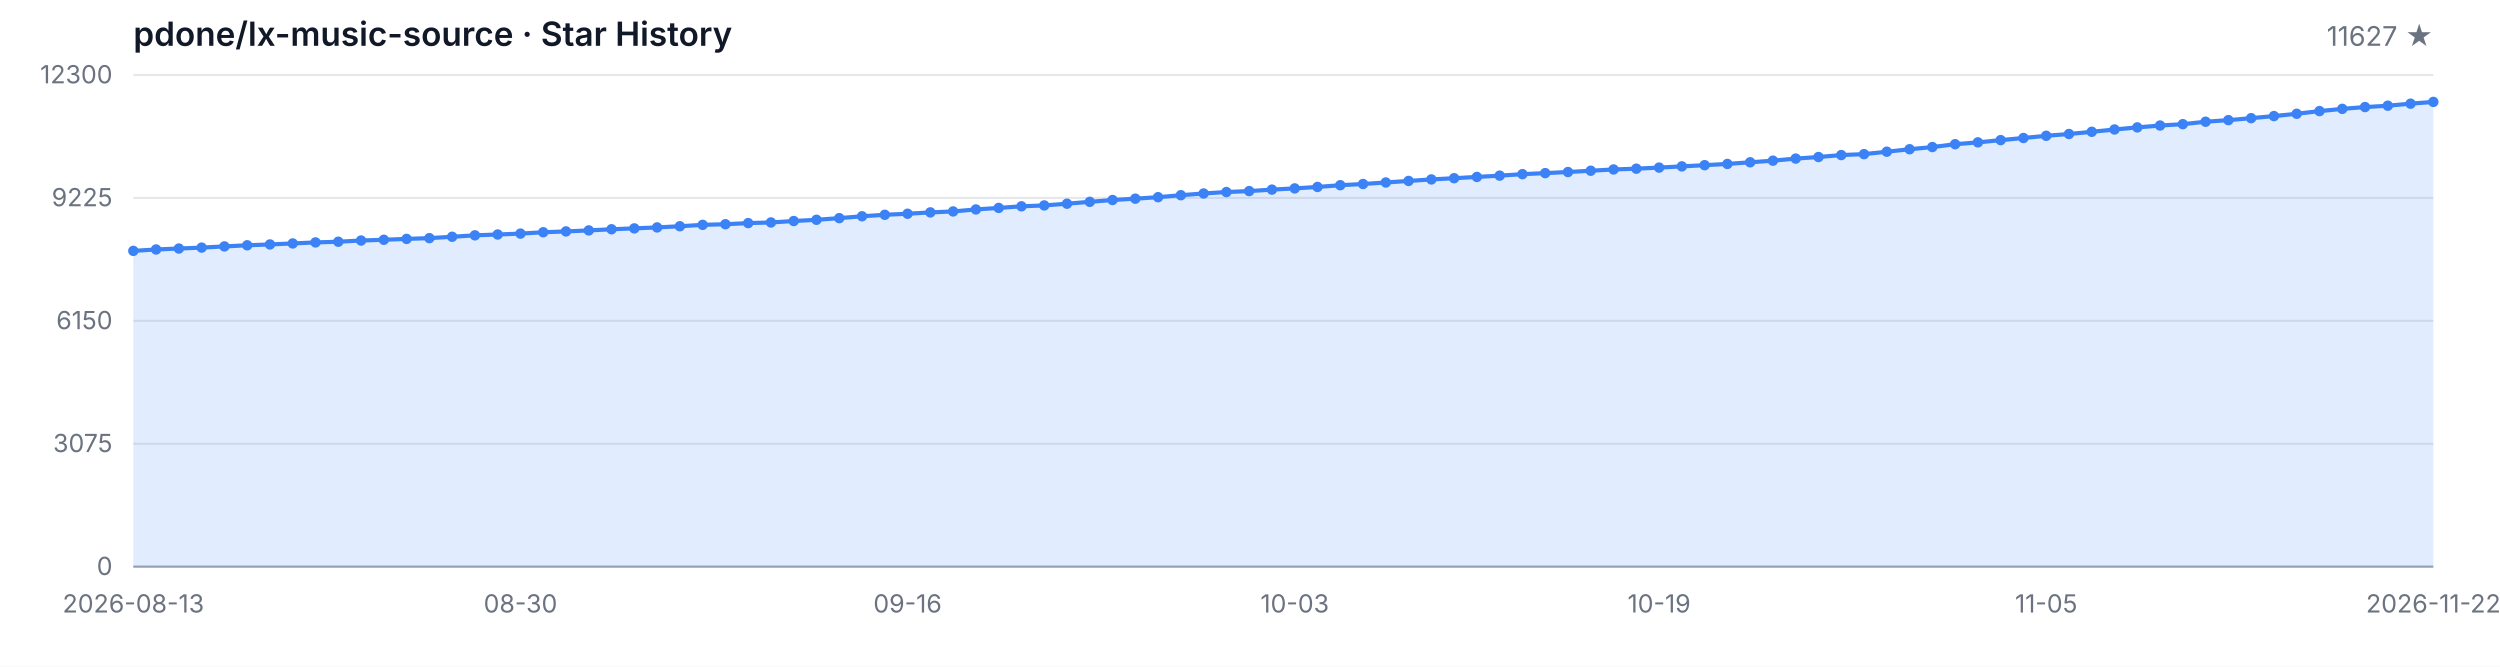
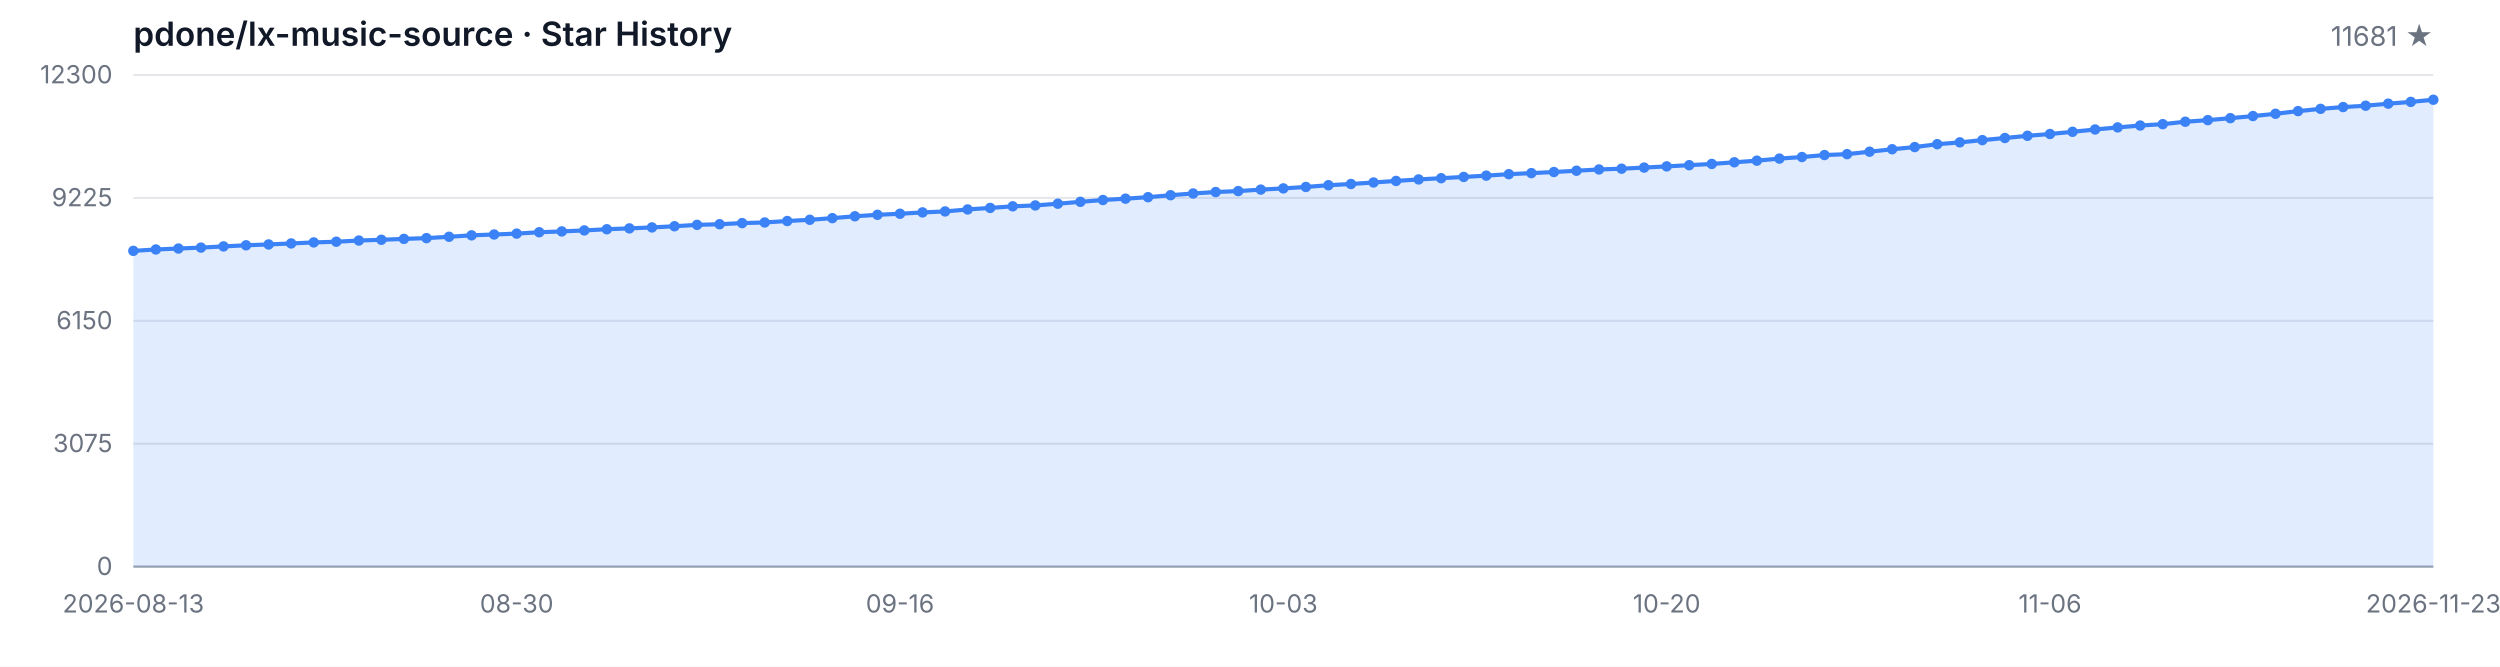
<svg xmlns="http://www.w3.org/2000/svg" width="1200" height="320" viewBox="0 0 1200 320" role="img" aria-label="Star History">
  <style>
  .bg { fill: #ffffff; }
  .grid { stroke: #e5e7eb; stroke-width: 1; }
  .axis { stroke: #9ca3af; stroke-width: 1; }
  .area { fill: rgba(59, 130, 246, 0.15); }
  .line { fill: none; stroke: #3b82f6; stroke-width: 2; stroke-linejoin: round; stroke-linecap: round; }
  .dot { fill: #3b82f6; }
  .tlabel { fill: #6b7280; font-family: -apple-system, BlinkMacSystemFont, 'Segoe UI', sans-serif; font-size: 12px; }
  .title { fill: #111827; font-family: -apple-system, BlinkMacSystemFont, 'Segoe UI', sans-serif; font-size: 16px; font-weight: 600; }
  .subtitle { fill: #6b7280; font-family: -apple-system, BlinkMacSystemFont, 'Segoe UI', sans-serif; font-size: 13px; }
  @media (prefers-color-scheme: dark) {
    .bg { fill: #0d1117; }
    .grid { stroke: #21262d; }
    .axis { stroke: #484f58; }
    .area { fill: rgba(58, 132, 255, 0.18); }
    .line { stroke: #58a6ff; }
    .dot { fill: #58a6ff; }
    .tlabel { fill: #8b949e; }
    .title { fill: #c9d1d9; }
    .subtitle { fill: #8b949e; }
  }
</style>
  <rect class="bg" width="1200" height="320" />
  <text class="title" x="64" y="22">pdone/lx-music-source · Star History</text>
-   <text class="subtitle" x="1168" y="22" text-anchor="end">11627 ★</text>
+   <text class="subtitle" x="1168" y="22" text-anchor="end">11681 ★</text>
  <line class="grid" x1="64" y1="272.00" x2="1168" y2="272.00" />
  <line class="grid" x1="64" y1="213.00" x2="1168" y2="213.00" />
  <line class="grid" x1="64" y1="154.00" x2="1168" y2="154.00" />
  <line class="grid" x1="64" y1="95.00" x2="1168" y2="95.00" />
  <line class="grid" x1="64" y1="36.00" x2="1168" y2="36.00" />
  <text class="tlabel" x="54" y="276.00" text-anchor="end">0</text>
  <text class="tlabel" x="54" y="217.00" text-anchor="end">3075</text>
  <text class="tlabel" x="54" y="158.00" text-anchor="end">6150</text>
  <text class="tlabel" x="54" y="99.00" text-anchor="end">9225</text>
  <text class="tlabel" x="54" y="40.00" text-anchor="end">12300</text>
  <line class="axis" x1="64" y1="272" x2="1168" y2="272" />
-   <path class="area" d="M 64.00 272.00 L 64.00 120.42 L 74.93 119.75 L 85.86 119.29 L 96.79 118.85 L 107.72 118.27 L 118.65 117.74 L 129.58 117.33 L 140.51 116.85 L 151.45 116.36 L 162.38 116.03 L 173.31 115.45 L 184.24 115.09 L 195.17 114.67 L 206.10 114.30 L 217.03 113.65 L 227.96 112.96 L 238.89 112.56 L 249.82 112.13 L 260.75 111.48 L 271.68 111.08 L 282.61 110.60 L 293.54 110.04 L 304.48 109.62 L 315.41 109.16 L 326.34 108.60 L 337.27 107.93 L 348.20 107.63 L 359.13 107.09 L 370.06 106.78 L 380.99 106.09 L 391.92 105.50 L 402.85 104.71 L 413.78 103.81 L 424.71 103.10 L 435.64 102.60 L 446.57 101.95 L 457.50 101.49 L 468.44 100.53 L 479.37 99.80 L 490.30 99.03 L 501.23 98.61 L 512.16 97.78 L 523.09 96.88 L 534.02 96.00 L 544.95 95.36 L 555.88 94.65 L 566.81 93.70 L 577.74 92.87 L 588.67 92.18 L 599.60 91.72 L 610.53 91.01 L 621.47 90.43 L 632.40 89.74 L 643.33 88.90 L 654.26 88.32 L 665.19 87.59 L 676.12 86.85 L 687.05 86.12 L 697.98 85.54 L 708.91 84.93 L 719.84 84.31 L 730.77 83.60 L 741.70 83.10 L 752.63 82.57 L 763.56 81.95 L 774.50 81.34 L 785.43 80.97 L 796.36 80.44 L 807.29 79.86 L 818.22 79.29 L 829.15 78.69 L 840.08 77.90 L 851.01 77.12 L 861.94 76.12 L 872.87 75.37 L 883.80 74.43 L 894.73 73.99 L 905.66 72.82 L 916.59 71.63 L 927.52 70.59 L 938.46 69.21 L 949.39 68.33 L 960.32 67.26 L 971.25 66.24 L 982.18 65.18 L 993.11 64.32 L 1004.04 63.26 L 1014.97 62.15 L 1025.90 61.15 L 1036.83 60.25 L 1047.76 59.60 L 1058.69 58.43 L 1069.62 57.66 L 1080.55 56.72 L 1091.49 55.71 L 1102.42 54.61 L 1113.35 53.33 L 1124.28 52.25 L 1135.21 51.39 L 1146.14 50.74 L 1157.07 49.76 L 1168.00 48.91 L 1168.00 272.00 Z" />
-   <path class="line" d="M 64.00 120.42 L 74.93 119.75 L 85.86 119.29 L 96.79 118.85 L 107.72 118.27 L 118.65 117.74 L 129.58 117.33 L 140.51 116.85 L 151.45 116.36 L 162.38 116.03 L 173.31 115.45 L 184.24 115.09 L 195.17 114.67 L 206.10 114.30 L 217.03 113.65 L 227.96 112.96 L 238.89 112.56 L 249.82 112.13 L 260.75 111.48 L 271.68 111.08 L 282.61 110.60 L 293.54 110.04 L 304.48 109.62 L 315.41 109.16 L 326.34 108.60 L 337.27 107.93 L 348.20 107.63 L 359.13 107.09 L 370.06 106.78 L 380.99 106.09 L 391.92 105.50 L 402.85 104.71 L 413.78 103.81 L 424.71 103.10 L 435.64 102.60 L 446.57 101.95 L 457.50 101.49 L 468.44 100.53 L 479.37 99.80 L 490.30 99.03 L 501.23 98.61 L 512.16 97.78 L 523.09 96.88 L 534.02 96.00 L 544.95 95.36 L 555.88 94.65 L 566.81 93.70 L 577.74 92.87 L 588.67 92.18 L 599.60 91.72 L 610.53 91.01 L 621.47 90.43 L 632.40 89.74 L 643.33 88.90 L 654.26 88.32 L 665.19 87.59 L 676.12 86.85 L 687.05 86.12 L 697.98 85.54 L 708.91 84.93 L 719.84 84.31 L 730.77 83.60 L 741.70 83.10 L 752.63 82.57 L 763.56 81.95 L 774.50 81.34 L 785.43 80.97 L 796.36 80.44 L 807.29 79.86 L 818.22 79.29 L 829.15 78.69 L 840.08 77.90 L 851.01 77.12 L 861.94 76.12 L 872.87 75.37 L 883.80 74.43 L 894.73 73.99 L 905.66 72.82 L 916.59 71.63 L 927.52 70.59 L 938.46 69.21 L 949.39 68.33 L 960.32 67.26 L 971.25 66.24 L 982.18 65.18 L 993.11 64.32 L 1004.04 63.26 L 1014.97 62.15 L 1025.90 61.15 L 1036.83 60.25 L 1047.76 59.60 L 1058.69 58.43 L 1069.62 57.66 L 1080.55 56.72 L 1091.49 55.71 L 1102.42 54.61 L 1113.35 53.33 L 1124.28 52.25 L 1135.21 51.39 L 1146.14 50.74 L 1157.07 49.76 L 1168.00 48.91" />
+   <path class="area" d="M 64.00 272.00 L 64.00 120.42 L 74.82 119.75 L 85.65 119.29 L 96.47 118.85 L 107.29 118.27 L 118.12 117.74 L 128.94 117.33 L 139.76 116.85 L 150.59 116.36 L 161.41 116.03 L 172.24 115.45 L 183.06 115.09 L 193.88 114.67 L 204.71 114.30 L 215.53 113.65 L 226.35 112.96 L 237.18 112.56 L 248.00 112.13 L 258.82 111.48 L 269.65 111.08 L 280.47 110.60 L 291.29 110.04 L 302.12 109.62 L 312.94 109.16 L 323.76 108.60 L 334.59 107.93 L 345.41 107.63 L 356.24 107.09 L 367.06 106.78 L 377.88 106.09 L 388.71 105.50 L 399.53 104.71 L 410.35 103.81 L 421.18 103.10 L 432.00 102.60 L 442.82 101.95 L 453.65 101.49 L 464.47 100.53 L 475.29 99.80 L 486.12 99.03 L 496.94 98.61 L 507.76 97.78 L 518.59 96.88 L 529.41 96.00 L 540.24 95.36 L 551.06 94.65 L 561.88 93.70 L 572.71 92.87 L 583.53 92.18 L 594.35 91.72 L 605.18 91.01 L 616.00 90.43 L 626.82 89.74 L 637.65 88.90 L 648.47 88.32 L 659.29 87.59 L 670.12 86.85 L 680.94 86.12 L 691.76 85.54 L 702.59 84.93 L 713.41 84.31 L 724.24 83.60 L 735.06 83.10 L 745.88 82.57 L 756.71 81.95 L 767.53 81.34 L 778.35 80.97 L 789.18 80.44 L 800.00 79.86 L 810.82 79.29 L 821.65 78.69 L 832.47 77.90 L 843.29 77.12 L 854.12 76.12 L 864.94 75.37 L 875.76 74.43 L 886.59 73.99 L 897.41 72.82 L 908.24 71.63 L 919.06 70.59 L 929.88 69.21 L 940.71 68.33 L 951.53 67.26 L 962.35 66.24 L 973.18 65.18 L 984.00 64.32 L 994.82 63.26 L 1005.65 62.15 L 1016.47 61.15 L 1027.29 60.25 L 1038.12 59.60 L 1048.94 58.43 L 1059.76 57.66 L 1070.59 56.72 L 1081.41 55.71 L 1092.24 54.61 L 1103.06 53.33 L 1113.88 52.25 L 1124.71 51.39 L 1135.53 50.74 L 1146.35 49.76 L 1157.18 48.91 L 1168.00 47.88 L 1168.00 272.00 Z" />
+   <path class="line" d="M 64.00 120.42 L 74.82 119.75 L 85.65 119.29 L 96.47 118.85 L 107.29 118.27 L 118.12 117.74 L 128.94 117.33 L 139.76 116.85 L 150.59 116.36 L 161.41 116.03 L 172.24 115.45 L 183.06 115.09 L 193.88 114.67 L 204.71 114.30 L 215.53 113.65 L 226.35 112.96 L 237.18 112.56 L 248.00 112.13 L 258.82 111.48 L 269.65 111.08 L 280.47 110.60 L 291.29 110.04 L 302.12 109.62 L 312.94 109.16 L 323.76 108.60 L 334.59 107.93 L 345.41 107.63 L 356.24 107.09 L 367.06 106.78 L 377.88 106.09 L 388.71 105.50 L 399.53 104.71 L 410.35 103.81 L 421.18 103.10 L 432.00 102.60 L 442.82 101.95 L 453.65 101.49 L 464.47 100.53 L 475.29 99.80 L 486.12 99.03 L 496.94 98.61 L 507.76 97.78 L 518.59 96.88 L 529.41 96.00 L 540.24 95.36 L 551.06 94.65 L 561.88 93.70 L 572.71 92.87 L 583.53 92.18 L 594.35 91.72 L 605.18 91.01 L 616.00 90.43 L 626.82 89.74 L 637.65 88.90 L 648.47 88.32 L 659.29 87.59 L 670.12 86.85 L 680.94 86.12 L 691.76 85.54 L 702.59 84.93 L 713.41 84.31 L 724.24 83.60 L 735.06 83.10 L 745.88 82.57 L 756.71 81.95 L 767.53 81.34 L 778.35 80.97 L 789.18 80.44 L 800.00 79.86 L 810.82 79.29 L 821.65 78.69 L 832.47 77.90 L 843.29 77.12 L 854.12 76.12 L 864.94 75.37 L 875.76 74.43 L 886.59 73.99 L 897.41 72.82 L 908.24 71.63 L 919.06 70.59 L 929.88 69.21 L 940.71 68.33 L 951.53 67.26 L 962.35 66.24 L 973.18 65.18 L 984.00 64.32 L 994.82 63.26 L 1005.65 62.15 L 1016.47 61.15 L 1027.29 60.25 L 1038.12 59.60 L 1048.94 58.43 L 1059.76 57.66 L 1070.59 56.72 L 1081.41 55.71 L 1092.24 54.61 L 1103.06 53.33 L 1113.88 52.25 L 1124.71 51.39 L 1135.53 50.74 L 1146.35 49.76 L 1157.18 48.91 L 1168.00 47.88" />
  <circle class="dot" cx="64.00" cy="120.42" r="2.5" />
-   <circle class="dot" cx="74.93" cy="119.75" r="2.5" />
-   <circle class="dot" cx="85.86" cy="119.29" r="2.5" />
-   <circle class="dot" cx="96.79" cy="118.85" r="2.5" />
-   <circle class="dot" cx="107.72" cy="118.27" r="2.5" />
-   <circle class="dot" cx="118.65" cy="117.74" r="2.5" />
-   <circle class="dot" cx="129.58" cy="117.33" r="2.5" />
-   <circle class="dot" cx="140.51" cy="116.85" r="2.5" />
-   <circle class="dot" cx="151.45" cy="116.36" r="2.5" />
-   <circle class="dot" cx="162.38" cy="116.03" r="2.5" />
-   <circle class="dot" cx="173.31" cy="115.45" r="2.5" />
-   <circle class="dot" cx="184.24" cy="115.09" r="2.5" />
-   <circle class="dot" cx="195.17" cy="114.67" r="2.5" />
-   <circle class="dot" cx="206.10" cy="114.30" r="2.5" />
-   <circle class="dot" cx="217.03" cy="113.65" r="2.5" />
-   <circle class="dot" cx="227.96" cy="112.96" r="2.5" />
-   <circle class="dot" cx="238.89" cy="112.56" r="2.5" />
-   <circle class="dot" cx="249.82" cy="112.13" r="2.5" />
-   <circle class="dot" cx="260.75" cy="111.48" r="2.5" />
-   <circle class="dot" cx="271.68" cy="111.08" r="2.5" />
-   <circle class="dot" cx="282.61" cy="110.60" r="2.5" />
-   <circle class="dot" cx="293.54" cy="110.04" r="2.5" />
-   <circle class="dot" cx="304.48" cy="109.62" r="2.5" />
-   <circle class="dot" cx="315.41" cy="109.16" r="2.5" />
-   <circle class="dot" cx="326.34" cy="108.60" r="2.5" />
-   <circle class="dot" cx="337.27" cy="107.93" r="2.5" />
-   <circle class="dot" cx="348.20" cy="107.63" r="2.5" />
-   <circle class="dot" cx="359.13" cy="107.09" r="2.5" />
-   <circle class="dot" cx="370.06" cy="106.78" r="2.5" />
-   <circle class="dot" cx="380.99" cy="106.09" r="2.5" />
-   <circle class="dot" cx="391.92" cy="105.50" r="2.5" />
-   <circle class="dot" cx="402.85" cy="104.71" r="2.5" />
-   <circle class="dot" cx="413.78" cy="103.81" r="2.5" />
-   <circle class="dot" cx="424.71" cy="103.10" r="2.5" />
-   <circle class="dot" cx="435.64" cy="102.60" r="2.5" />
-   <circle class="dot" cx="446.57" cy="101.95" r="2.5" />
-   <circle class="dot" cx="457.50" cy="101.49" r="2.5" />
-   <circle class="dot" cx="468.44" cy="100.53" r="2.5" />
-   <circle class="dot" cx="479.37" cy="99.80" r="2.5" />
-   <circle class="dot" cx="490.30" cy="99.03" r="2.5" />
-   <circle class="dot" cx="501.23" cy="98.61" r="2.5" />
-   <circle class="dot" cx="512.16" cy="97.78" r="2.5" />
-   <circle class="dot" cx="523.09" cy="96.88" r="2.5" />
-   <circle class="dot" cx="534.02" cy="96.00" r="2.5" />
-   <circle class="dot" cx="544.95" cy="95.36" r="2.5" />
-   <circle class="dot" cx="555.88" cy="94.65" r="2.5" />
-   <circle class="dot" cx="566.81" cy="93.70" r="2.5" />
-   <circle class="dot" cx="577.74" cy="92.87" r="2.5" />
-   <circle class="dot" cx="588.67" cy="92.18" r="2.5" />
-   <circle class="dot" cx="599.60" cy="91.72" r="2.5" />
-   <circle class="dot" cx="610.53" cy="91.01" r="2.5" />
-   <circle class="dot" cx="621.47" cy="90.43" r="2.5" />
-   <circle class="dot" cx="632.40" cy="89.74" r="2.5" />
-   <circle class="dot" cx="643.33" cy="88.90" r="2.5" />
-   <circle class="dot" cx="654.26" cy="88.32" r="2.5" />
-   <circle class="dot" cx="665.19" cy="87.59" r="2.5" />
-   <circle class="dot" cx="676.12" cy="86.85" r="2.5" />
-   <circle class="dot" cx="687.05" cy="86.12" r="2.5" />
-   <circle class="dot" cx="697.98" cy="85.54" r="2.5" />
-   <circle class="dot" cx="708.91" cy="84.93" r="2.5" />
-   <circle class="dot" cx="719.84" cy="84.31" r="2.5" />
-   <circle class="dot" cx="730.77" cy="83.60" r="2.5" />
-   <circle class="dot" cx="741.70" cy="83.10" r="2.5" />
-   <circle class="dot" cx="752.63" cy="82.57" r="2.5" />
-   <circle class="dot" cx="763.56" cy="81.95" r="2.5" />
-   <circle class="dot" cx="774.50" cy="81.34" r="2.5" />
-   <circle class="dot" cx="785.43" cy="80.97" r="2.5" />
-   <circle class="dot" cx="796.36" cy="80.44" r="2.5" />
-   <circle class="dot" cx="807.29" cy="79.86" r="2.5" />
-   <circle class="dot" cx="818.22" cy="79.29" r="2.5" />
-   <circle class="dot" cx="829.15" cy="78.69" r="2.5" />
-   <circle class="dot" cx="840.08" cy="77.90" r="2.5" />
-   <circle class="dot" cx="851.01" cy="77.12" r="2.5" />
-   <circle class="dot" cx="861.94" cy="76.12" r="2.5" />
-   <circle class="dot" cx="872.87" cy="75.37" r="2.5" />
-   <circle class="dot" cx="883.80" cy="74.43" r="2.5" />
-   <circle class="dot" cx="894.73" cy="73.99" r="2.5" />
-   <circle class="dot" cx="905.66" cy="72.82" r="2.5" />
-   <circle class="dot" cx="916.59" cy="71.63" r="2.5" />
-   <circle class="dot" cx="927.52" cy="70.59" r="2.5" />
-   <circle class="dot" cx="938.46" cy="69.21" r="2.5" />
-   <circle class="dot" cx="949.39" cy="68.33" r="2.5" />
-   <circle class="dot" cx="960.32" cy="67.26" r="2.5" />
-   <circle class="dot" cx="971.25" cy="66.24" r="2.5" />
-   <circle class="dot" cx="982.18" cy="65.18" r="2.5" />
-   <circle class="dot" cx="993.11" cy="64.32" r="2.5" />
-   <circle class="dot" cx="1004.04" cy="63.26" r="2.5" />
-   <circle class="dot" cx="1014.97" cy="62.15" r="2.5" />
-   <circle class="dot" cx="1025.90" cy="61.15" r="2.5" />
-   <circle class="dot" cx="1036.83" cy="60.25" r="2.5" />
-   <circle class="dot" cx="1047.76" cy="59.60" r="2.5" />
-   <circle class="dot" cx="1058.69" cy="58.43" r="2.5" />
-   <circle class="dot" cx="1069.62" cy="57.66" r="2.5" />
-   <circle class="dot" cx="1080.55" cy="56.72" r="2.5" />
-   <circle class="dot" cx="1091.49" cy="55.71" r="2.5" />
-   <circle class="dot" cx="1102.42" cy="54.61" r="2.5" />
-   <circle class="dot" cx="1113.35" cy="53.33" r="2.5" />
-   <circle class="dot" cx="1124.28" cy="52.25" r="2.5" />
-   <circle class="dot" cx="1135.21" cy="51.39" r="2.5" />
-   <circle class="dot" cx="1146.14" cy="50.74" r="2.5" />
-   <circle class="dot" cx="1157.07" cy="49.76" r="2.5" />
-   <circle class="dot" cx="1168.00" cy="48.91" r="2.5" />
+   <circle class="dot" cx="74.82" cy="119.75" r="2.5" />
+   <circle class="dot" cx="85.65" cy="119.29" r="2.5" />
+   <circle class="dot" cx="96.47" cy="118.85" r="2.5" />
+   <circle class="dot" cx="107.29" cy="118.27" r="2.5" />
+   <circle class="dot" cx="118.12" cy="117.74" r="2.5" />
+   <circle class="dot" cx="128.94" cy="117.33" r="2.5" />
+   <circle class="dot" cx="139.76" cy="116.85" r="2.5" />
+   <circle class="dot" cx="150.59" cy="116.36" r="2.5" />
+   <circle class="dot" cx="161.41" cy="116.03" r="2.5" />
+   <circle class="dot" cx="172.24" cy="115.45" r="2.5" />
+   <circle class="dot" cx="183.06" cy="115.09" r="2.5" />
+   <circle class="dot" cx="193.88" cy="114.67" r="2.5" />
+   <circle class="dot" cx="204.71" cy="114.30" r="2.5" />
+   <circle class="dot" cx="215.53" cy="113.65" r="2.5" />
+   <circle class="dot" cx="226.35" cy="112.96" r="2.5" />
+   <circle class="dot" cx="237.18" cy="112.56" r="2.5" />
+   <circle class="dot" cx="248.00" cy="112.13" r="2.5" />
+   <circle class="dot" cx="258.82" cy="111.48" r="2.5" />
+   <circle class="dot" cx="269.65" cy="111.08" r="2.5" />
+   <circle class="dot" cx="280.47" cy="110.60" r="2.5" />
+   <circle class="dot" cx="291.29" cy="110.04" r="2.5" />
+   <circle class="dot" cx="302.12" cy="109.62" r="2.5" />
+   <circle class="dot" cx="312.94" cy="109.16" r="2.5" />
+   <circle class="dot" cx="323.76" cy="108.60" r="2.5" />
+   <circle class="dot" cx="334.59" cy="107.93" r="2.5" />
+   <circle class="dot" cx="345.41" cy="107.63" r="2.5" />
+   <circle class="dot" cx="356.24" cy="107.09" r="2.5" />
+   <circle class="dot" cx="367.06" cy="106.78" r="2.5" />
+   <circle class="dot" cx="377.88" cy="106.09" r="2.5" />
+   <circle class="dot" cx="388.71" cy="105.50" r="2.5" />
+   <circle class="dot" cx="399.53" cy="104.71" r="2.5" />
+   <circle class="dot" cx="410.35" cy="103.81" r="2.5" />
+   <circle class="dot" cx="421.18" cy="103.10" r="2.5" />
+   <circle class="dot" cx="432.00" cy="102.60" r="2.5" />
+   <circle class="dot" cx="442.82" cy="101.95" r="2.5" />
+   <circle class="dot" cx="453.65" cy="101.49" r="2.5" />
+   <circle class="dot" cx="464.47" cy="100.53" r="2.5" />
+   <circle class="dot" cx="475.29" cy="99.80" r="2.5" />
+   <circle class="dot" cx="486.12" cy="99.03" r="2.5" />
+   <circle class="dot" cx="496.94" cy="98.61" r="2.5" />
+   <circle class="dot" cx="507.76" cy="97.78" r="2.5" />
+   <circle class="dot" cx="518.59" cy="96.88" r="2.5" />
+   <circle class="dot" cx="529.41" cy="96.00" r="2.5" />
+   <circle class="dot" cx="540.24" cy="95.36" r="2.5" />
+   <circle class="dot" cx="551.06" cy="94.65" r="2.5" />
+   <circle class="dot" cx="561.88" cy="93.70" r="2.5" />
+   <circle class="dot" cx="572.71" cy="92.87" r="2.5" />
+   <circle class="dot" cx="583.53" cy="92.18" r="2.5" />
+   <circle class="dot" cx="594.35" cy="91.72" r="2.5" />
+   <circle class="dot" cx="605.18" cy="91.01" r="2.5" />
+   <circle class="dot" cx="616.00" cy="90.43" r="2.5" />
+   <circle class="dot" cx="626.82" cy="89.74" r="2.5" />
+   <circle class="dot" cx="637.65" cy="88.90" r="2.5" />
+   <circle class="dot" cx="648.47" cy="88.32" r="2.5" />
+   <circle class="dot" cx="659.29" cy="87.59" r="2.5" />
+   <circle class="dot" cx="670.12" cy="86.85" r="2.5" />
+   <circle class="dot" cx="680.94" cy="86.12" r="2.5" />
+   <circle class="dot" cx="691.76" cy="85.54" r="2.5" />
+   <circle class="dot" cx="702.59" cy="84.93" r="2.5" />
+   <circle class="dot" cx="713.41" cy="84.31" r="2.5" />
+   <circle class="dot" cx="724.24" cy="83.60" r="2.5" />
+   <circle class="dot" cx="735.06" cy="83.10" r="2.5" />
+   <circle class="dot" cx="745.88" cy="82.57" r="2.5" />
+   <circle class="dot" cx="756.71" cy="81.95" r="2.5" />
+   <circle class="dot" cx="767.53" cy="81.34" r="2.5" />
+   <circle class="dot" cx="778.35" cy="80.97" r="2.5" />
+   <circle class="dot" cx="789.18" cy="80.44" r="2.5" />
+   <circle class="dot" cx="800.00" cy="79.86" r="2.5" />
+   <circle class="dot" cx="810.82" cy="79.29" r="2.5" />
+   <circle class="dot" cx="821.65" cy="78.69" r="2.5" />
+   <circle class="dot" cx="832.47" cy="77.90" r="2.5" />
+   <circle class="dot" cx="843.29" cy="77.12" r="2.5" />
+   <circle class="dot" cx="854.12" cy="76.12" r="2.5" />
+   <circle class="dot" cx="864.94" cy="75.37" r="2.5" />
+   <circle class="dot" cx="875.76" cy="74.43" r="2.5" />
+   <circle class="dot" cx="886.59" cy="73.99" r="2.5" />
+   <circle class="dot" cx="897.41" cy="72.82" r="2.5" />
+   <circle class="dot" cx="908.24" cy="71.63" r="2.5" />
+   <circle class="dot" cx="919.06" cy="70.59" r="2.5" />
+   <circle class="dot" cx="929.88" cy="69.21" r="2.5" />
+   <circle class="dot" cx="940.71" cy="68.33" r="2.5" />
+   <circle class="dot" cx="951.53" cy="67.26" r="2.5" />
+   <circle class="dot" cx="962.35" cy="66.24" r="2.5" />
+   <circle class="dot" cx="973.18" cy="65.18" r="2.5" />
+   <circle class="dot" cx="984.00" cy="64.32" r="2.5" />
+   <circle class="dot" cx="994.82" cy="63.26" r="2.5" />
+   <circle class="dot" cx="1005.65" cy="62.15" r="2.5" />
+   <circle class="dot" cx="1016.47" cy="61.15" r="2.5" />
+   <circle class="dot" cx="1027.29" cy="60.25" r="2.5" />
+   <circle class="dot" cx="1038.12" cy="59.60" r="2.5" />
+   <circle class="dot" cx="1048.94" cy="58.43" r="2.5" />
+   <circle class="dot" cx="1059.76" cy="57.66" r="2.5" />
+   <circle class="dot" cx="1070.59" cy="56.72" r="2.5" />
+   <circle class="dot" cx="1081.41" cy="55.71" r="2.5" />
+   <circle class="dot" cx="1092.24" cy="54.61" r="2.5" />
+   <circle class="dot" cx="1103.06" cy="53.33" r="2.5" />
+   <circle class="dot" cx="1113.88" cy="52.25" r="2.5" />
+   <circle class="dot" cx="1124.71" cy="51.39" r="2.5" />
+   <circle class="dot" cx="1135.53" cy="50.74" r="2.5" />
+   <circle class="dot" cx="1146.35" cy="49.76" r="2.5" />
+   <circle class="dot" cx="1157.18" cy="48.91" r="2.5" />
+   <circle class="dot" cx="1168.00" cy="47.88" r="2.5" />
  <text class="tlabel" x="64.00" y="294" text-anchor="middle">2026-08-13</text>
-   <text class="tlabel" x="249.82" y="294" text-anchor="middle">08-30</text>
-   <text class="tlabel" x="435.64" y="294" text-anchor="middle">09-16</text>
-   <text class="tlabel" x="621.47" y="294" text-anchor="middle">10-03</text>
-   <text class="tlabel" x="796.36" y="294" text-anchor="middle">10-19</text>
-   <text class="tlabel" x="982.18" y="294" text-anchor="middle">11-05</text>
-   <text class="tlabel" x="1168.00" y="294" text-anchor="middle">2026-11-22</text>
+   <text class="tlabel" x="248.00" y="294" text-anchor="middle">08-30</text>
+   <text class="tlabel" x="432.00" y="294" text-anchor="middle">09-16</text>
+   <text class="tlabel" x="616.00" y="294" text-anchor="middle">10-03</text>
+   <text class="tlabel" x="800.00" y="294" text-anchor="middle">10-20</text>
+   <text class="tlabel" x="984.00" y="294" text-anchor="middle">11-06</text>
+   <text class="tlabel" x="1168.00" y="294" text-anchor="middle">2026-11-23</text>
</svg>
